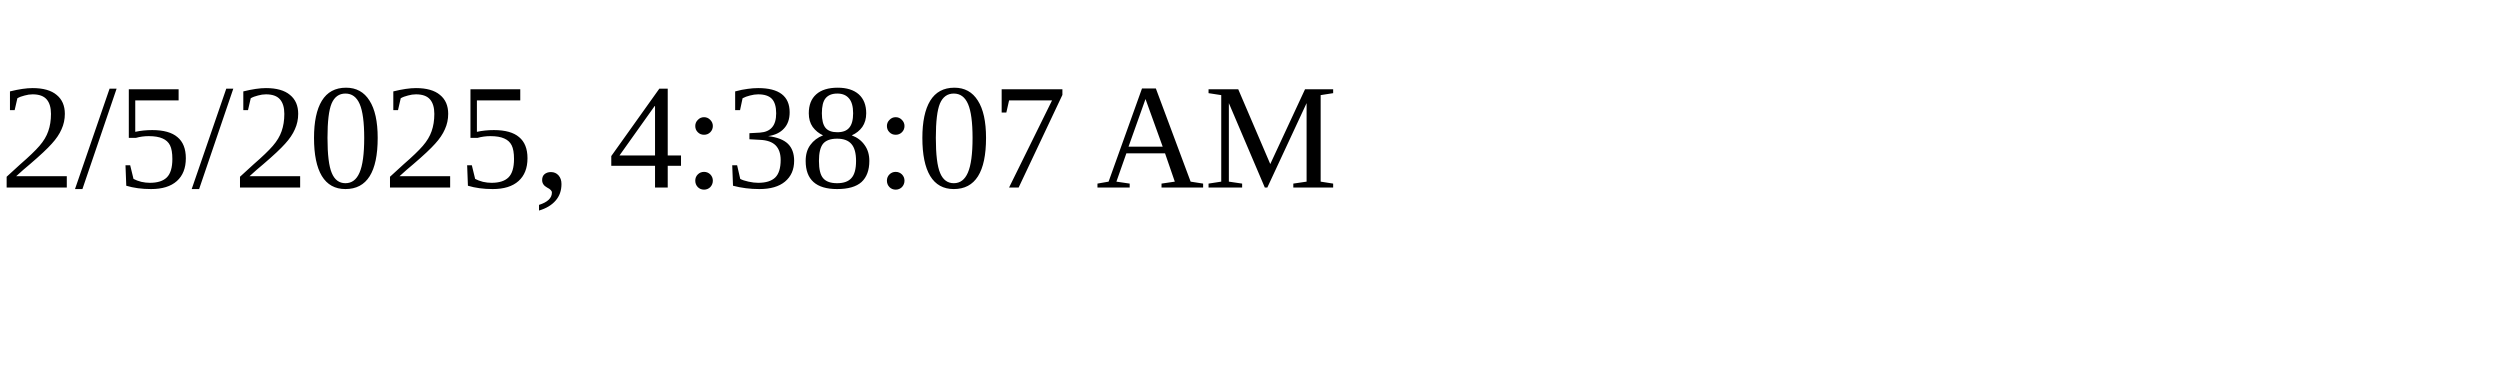
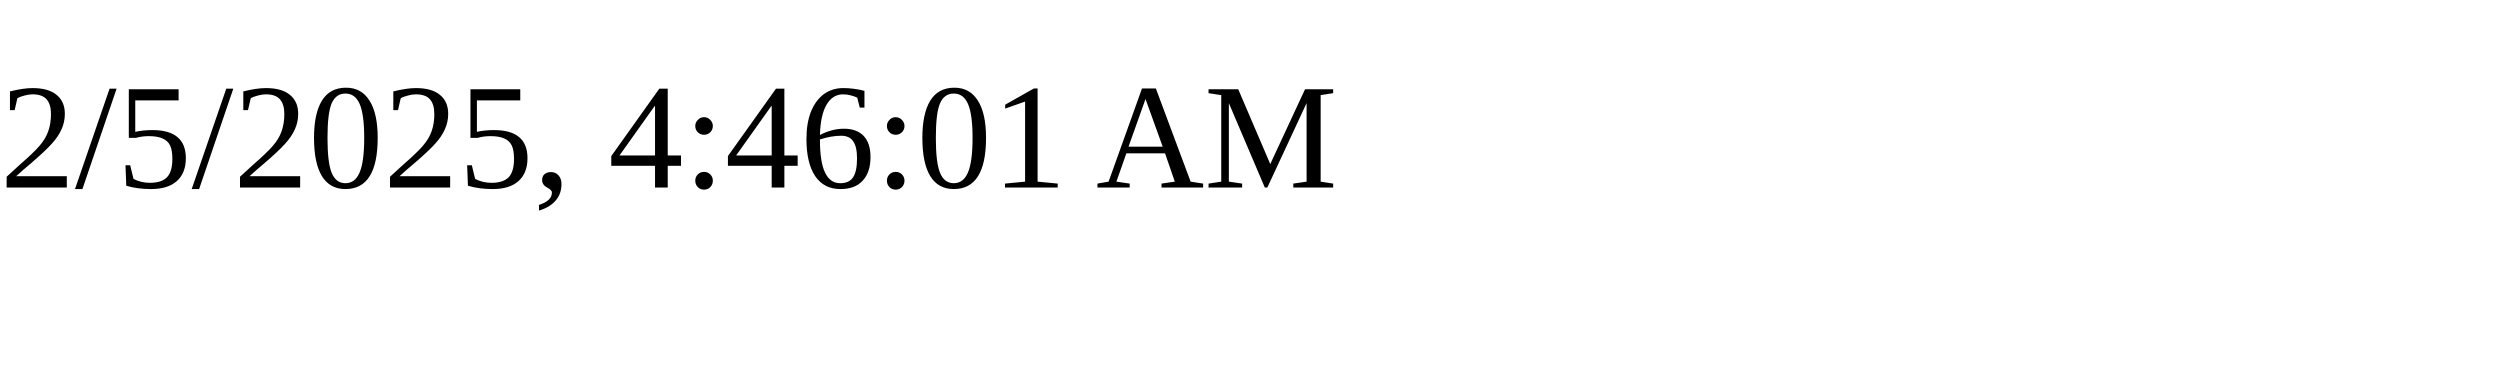
<svg xmlns="http://www.w3.org/2000/svg" height="30" width="200">
-   <text x="0" y="15">2/5/2025, 4:38:07 AM</text>
+   <text x="0" y="15">2/5/2025, 4:46:01 AM</text>
</svg>
